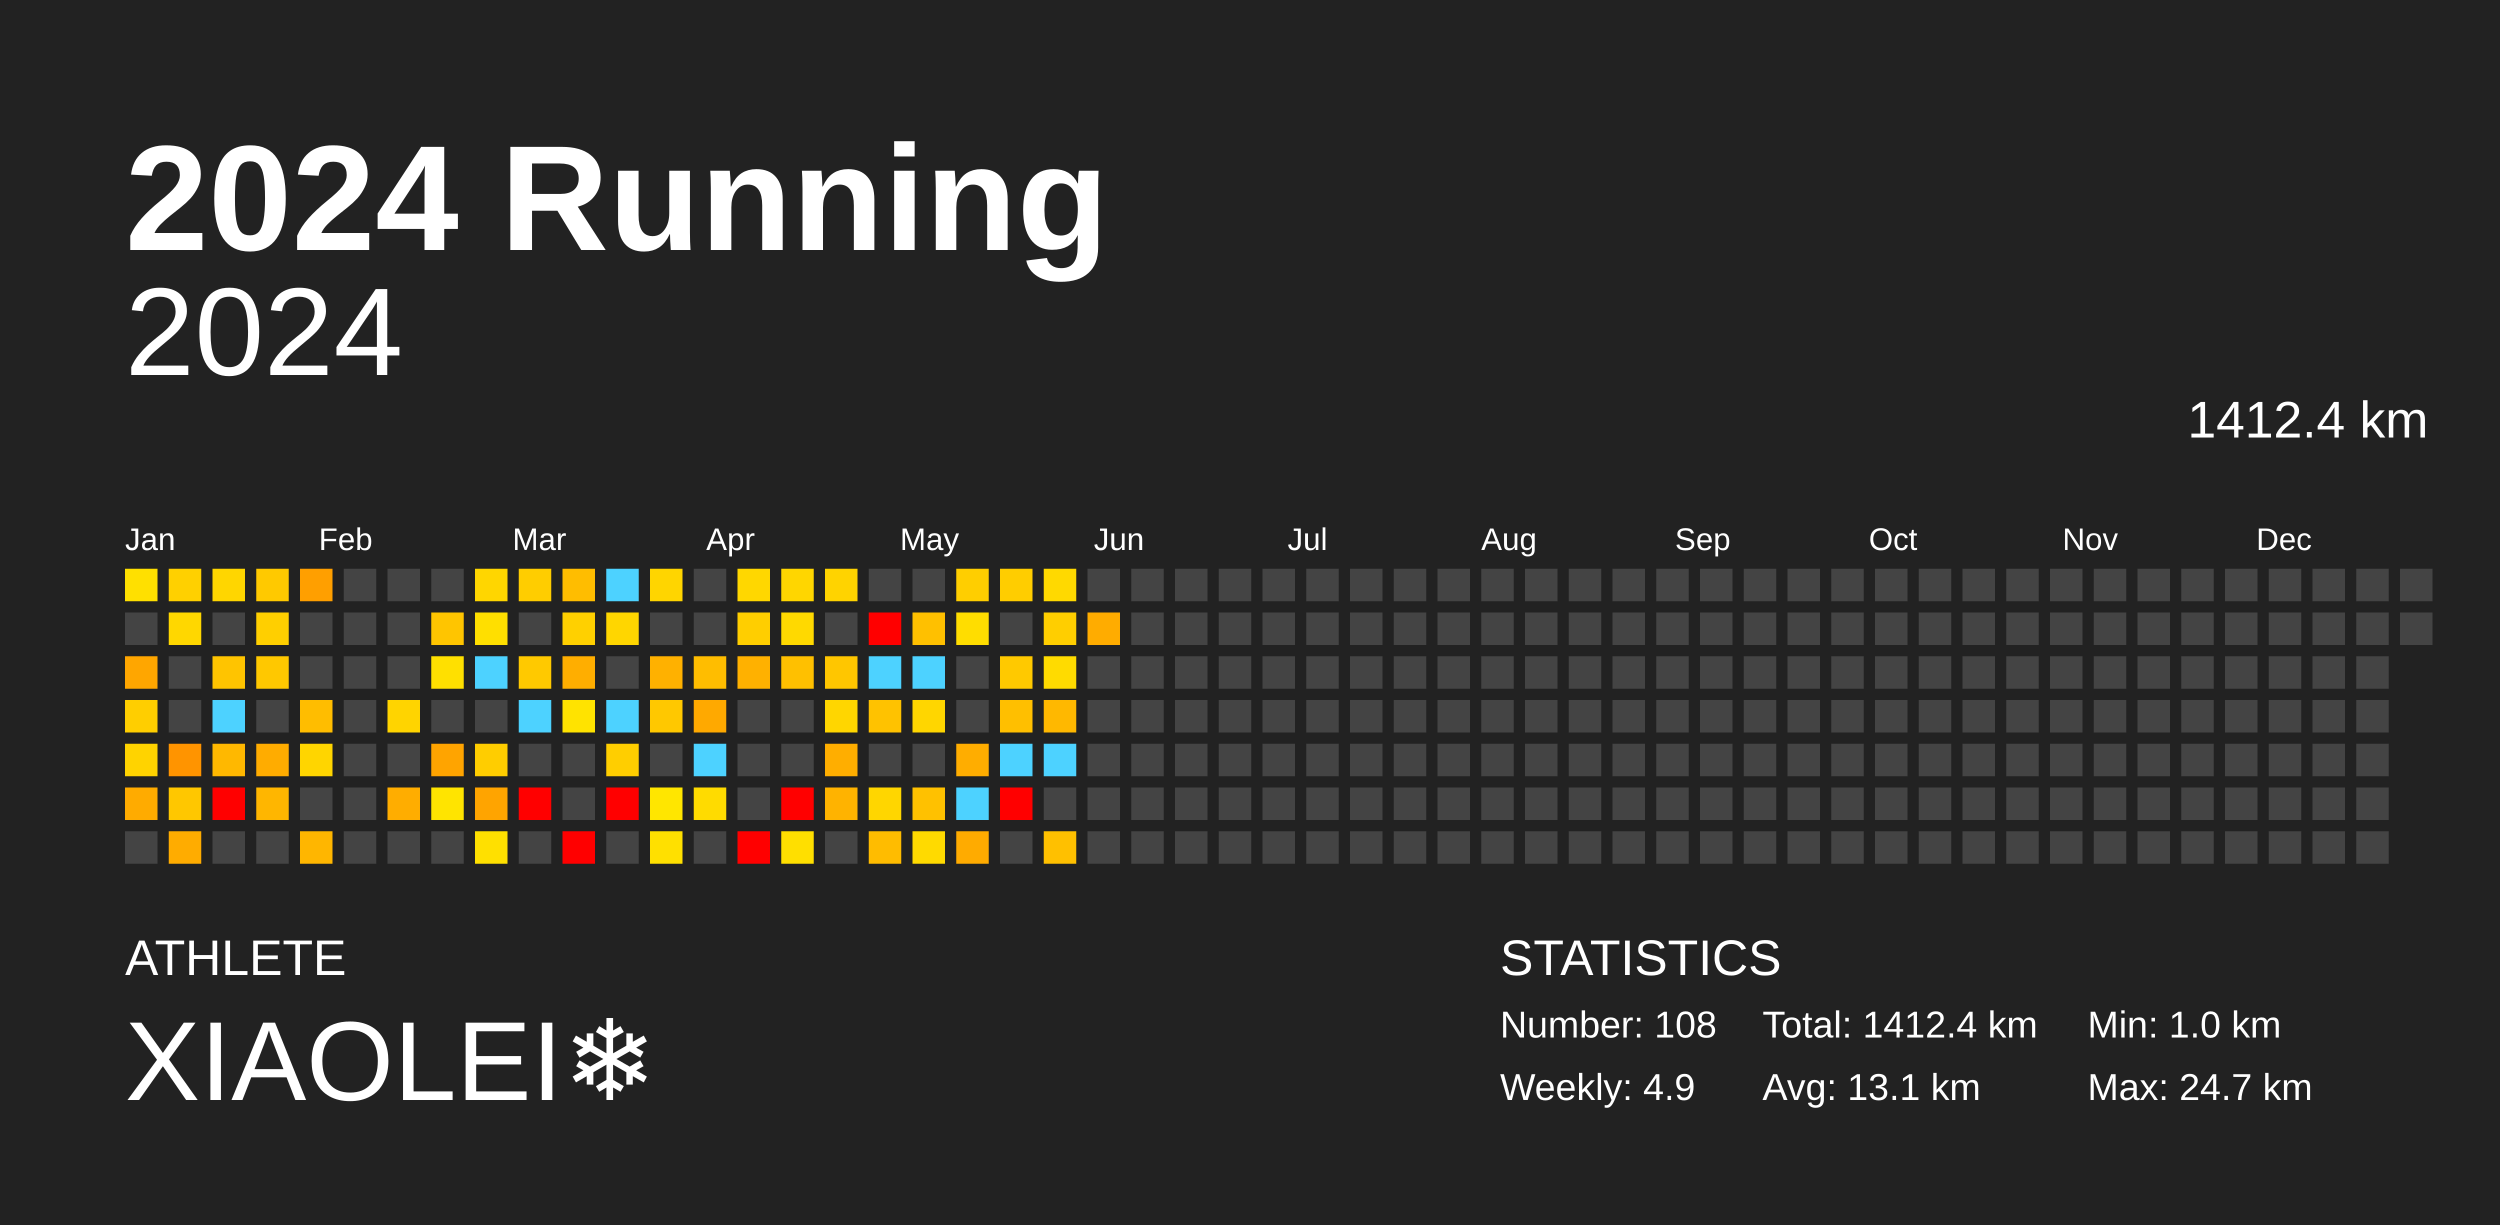
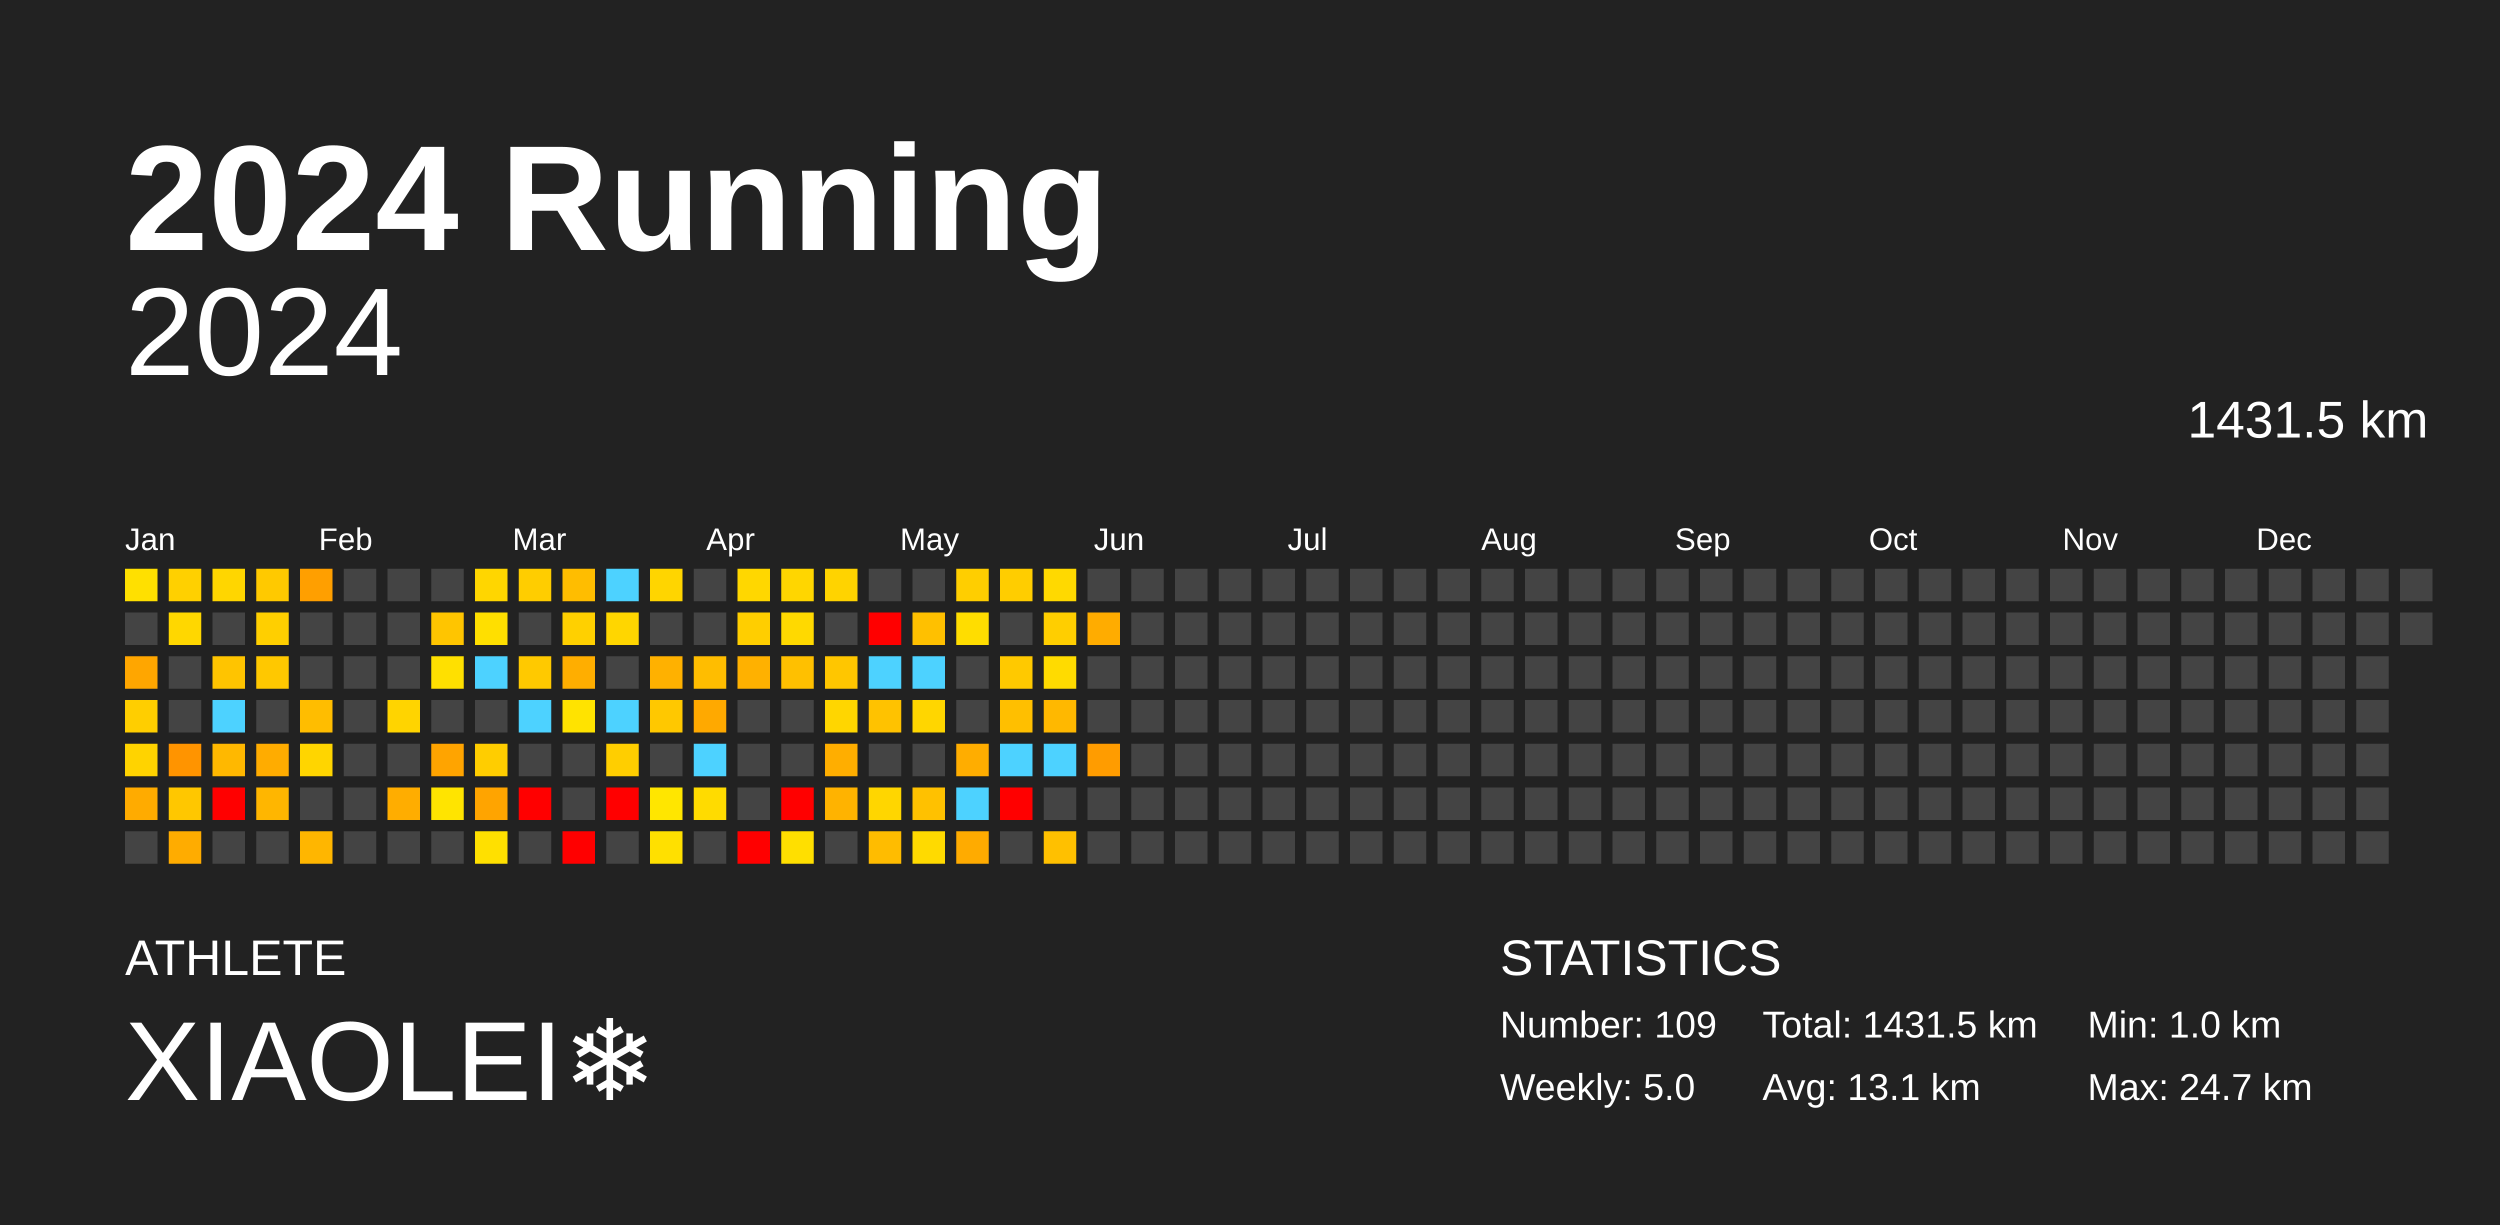
<svg xmlns="http://www.w3.org/2000/svg" baseProfile="full" height="98mm" version="1.1" viewBox="0,0,200,98" width="200mm">
  <defs />
  <rect fill="#222222" height="98" width="200" x="0" y="0" />
  <text fill="#FFFFFF" style="font-size:12px; font-family:Arial; font-weight:bold;" x="10" y="20">2024 Running</text>
  <text fill="#FFFFFF" style="font-size:4px; font-family:Arial" x="10" y="78">ATHLETE</text>
  <text fill="#FFFFFF" style="font-size:9px; font-family:Arial" x="10" y="88">XIAOLEI❄️</text>
  <text fill="#FFFFFF" style="font-size:4px; font-family:Arial" x="120" y="78">STATISTICS</text>
-   <text fill="#FFFFFF" style="font-size:3px; font-family:Arial" x="120" y="83">Number: 108</text>
-   <text fill="#FFFFFF" style="font-size:3px; font-family:Arial" x="120" y="88">Weekly: 4.9</text>
-   <text fill="#FFFFFF" style="font-size:3px; font-family:Arial" x="141" y="83">Total: 1412.4 km</text>
+   <text fill="#FFFFFF" style="font-size:3px; font-family:Arial" x="120" y="83">Number: 109</text>
+   <text fill="#FFFFFF" style="font-size:3px; font-family:Arial" x="120" y="88">Weekly: 5.0</text>
+   <text fill="#FFFFFF" style="font-size:3px; font-family:Arial" x="141" y="83">Total: 1431.5 km</text>
  <text fill="#FFFFFF" style="font-size:3px; font-family:Arial" x="141" y="88">Avg: 13.1 km</text>
  <text fill="#FFFFFF" style="font-size:3px; font-family:Arial" x="167" y="83">Min: 1.0 km</text>
  <text fill="#FFFFFF" style="font-size:3px; font-family:Arial" x="167" y="88">Max: 24.7 km</text>
  <text alignment-baseline="hanging" fill="#FFFFFF" style="font-size:10.0px; font-family:Arial;" x="10" y="30">2024</text>
-   <text alignment-baseline="hanging" fill="#FFFFFF" style="font-size:4.125px; font-family:Arial;" x="175" y="35">1412.4 km</text>
+   <text alignment-baseline="hanging" fill="#FFFFFF" style="font-size:4.125px; font-family:Arial;" x="175" y="35">1431.5 km</text>
  <text fill="#FFFFFF" style="font-size:2.5px; font-family:Arial" x="10.0" y="44">Jan</text>
  <text fill="#FFFFFF" style="font-size:2.5px; font-family:Arial" x="25.5" y="44">Feb</text>
  <text fill="#FFFFFF" style="font-size:2.5px; font-family:Arial" x="41.0" y="44">Mar</text>
  <text fill="#FFFFFF" style="font-size:2.5px; font-family:Arial" x="56.5" y="44">Apr</text>
  <text fill="#FFFFFF" style="font-size:2.5px; font-family:Arial" x="72.0" y="44">May</text>
  <text fill="#FFFFFF" style="font-size:2.5px; font-family:Arial" x="87.5" y="44">Jun</text>
  <text fill="#FFFFFF" style="font-size:2.5px; font-family:Arial" x="103.0" y="44">Jul</text>
  <text fill="#FFFFFF" style="font-size:2.5px; font-family:Arial" x="118.5" y="44">Aug</text>
  <text fill="#FFFFFF" style="font-size:2.5px; font-family:Arial" x="134.0" y="44">Sep</text>
  <text fill="#FFFFFF" style="font-size:2.5px; font-family:Arial" x="149.5" y="44">Oct</text>
  <text fill="#FFFFFF" style="font-size:2.5px; font-family:Arial" x="165.0" y="44">Nov</text>
  <text fill="#FFFFFF" style="font-size:2.5px; font-family:Arial" x="180.5" y="44">Dec</text>
  <rect fill="#ffe000" height="2.6" width="2.6" x="10.0" y="45.5" />
  <rect fill="#444444" height="2.6" width="2.6" x="10.0" y="49.0" />
  <rect fill="#ffa600" height="2.6" width="2.6" x="10.0" y="52.5" />
  <rect fill="#ffce00" height="2.6" width="2.6" x="10.0" y="56.0" />
  <rect fill="#ffd300" height="2.6" width="2.6" x="10.0" y="59.5" />
  <rect fill="#ffab00" height="2.6" width="2.6" x="10.0" y="63.0" />
  <rect fill="#444444" height="2.6" width="2.6" x="10.0" y="66.5" />
  <rect fill="#ffd000" height="2.6" width="2.6" x="13.5" y="45.5" />
  <rect fill="#ffd700" height="2.6" width="2.6" x="13.5" y="49.0" />
  <rect fill="#444444" height="2.6" width="2.6" x="13.5" y="52.5" />
  <rect fill="#444444" height="2.6" width="2.6" x="13.5" y="56.0" />
  <rect fill="#ff9400" height="2.6" width="2.6" x="13.5" y="59.5" />
  <rect fill="#ffc700" height="2.6" width="2.6" x="13.5" y="63.0" />
  <rect fill="#ffac00" height="2.6" width="2.6" x="13.5" y="66.5" />
  <rect fill="#ffd600" height="2.6" width="2.6" x="17.0" y="45.5" />
  <rect fill="#444444" height="2.6" width="2.6" x="17.0" y="49.0" />
  <rect fill="#ffc400" height="2.6" width="2.6" x="17.0" y="52.5" />
  <rect fill="#4dd2ff" height="2.6" width="2.6" x="17.0" y="56.0" />
  <rect fill="#ffb800" height="2.6" width="2.6" x="17.0" y="59.5" />
  <rect fill="red" height="2.6" width="2.6" x="17.0" y="63.0" />
  <rect fill="#444444" height="2.6" width="2.6" x="17.0" y="66.5" />
  <rect fill="#ffc900" height="2.6" width="2.6" x="20.5" y="45.5" />
  <rect fill="#ffcf00" height="2.6" width="2.6" x="20.5" y="49.0" />
  <rect fill="#ffc800" height="2.6" width="2.6" x="20.5" y="52.5" />
  <rect fill="#444444" height="2.6" width="2.6" x="20.5" y="56.0" />
  <rect fill="#ffac00" height="2.6" width="2.6" x="20.5" y="59.5" />
  <rect fill="#ffb600" height="2.6" width="2.6" x="20.5" y="63.0" />
  <rect fill="#444444" height="2.6" width="2.6" x="20.5" y="66.5" />
  <rect fill="#ff9f00" height="2.6" width="2.6" x="24.0" y="45.5" />
  <rect fill="#444444" height="2.6" width="2.6" x="24.0" y="49.0" />
  <rect fill="#444444" height="2.6" width="2.6" x="24.0" y="52.5" />
  <rect fill="#ffbd00" height="2.6" width="2.6" x="24.0" y="56.0" />
  <rect fill="#ffd500" height="2.6" width="2.6" x="24.0" y="59.5" />
  <rect fill="#444444" height="2.6" width="2.6" x="24.0" y="63.0" />
  <rect fill="#ffb600" height="2.6" width="2.6" x="24.0" y="66.5" />
  <rect fill="#444444" height="2.6" width="2.6" x="27.5" y="45.5" />
  <rect fill="#444444" height="2.6" width="2.6" x="27.5" y="49.0" />
  <rect fill="#444444" height="2.6" width="2.6" x="27.5" y="52.5" />
  <rect fill="#444444" height="2.6" width="2.6" x="27.5" y="56.0" />
  <rect fill="#444444" height="2.6" width="2.6" x="27.5" y="59.5" />
  <rect fill="#444444" height="2.6" width="2.6" x="27.5" y="63.0" />
  <rect fill="#444444" height="2.6" width="2.6" x="27.5" y="66.5" />
  <rect fill="#444444" height="2.6" width="2.6" x="31.0" y="45.5" />
  <rect fill="#444444" height="2.6" width="2.6" x="31.0" y="49.0" />
  <rect fill="#444444" height="2.6" width="2.6" x="31.0" y="52.5" />
  <rect fill="#ffd400" height="2.6" width="2.6" x="31.0" y="56.0" />
  <rect fill="#444444" height="2.6" width="2.6" x="31.0" y="59.5" />
  <rect fill="#ffad00" height="2.6" width="2.6" x="31.0" y="63.0" />
  <rect fill="#444444" height="2.6" width="2.6" x="31.0" y="66.5" />
  <rect fill="#444444" height="2.6" width="2.6" x="34.5" y="45.5" />
  <rect fill="#ffc500" height="2.6" width="2.6" x="34.5" y="49.0" />
  <rect fill="#ffe000" height="2.6" width="2.6" x="34.5" y="52.5" />
  <rect fill="#444444" height="2.6" width="2.6" x="34.5" y="56.0" />
  <rect fill="#ffa400" height="2.6" width="2.6" x="34.5" y="59.5" />
  <rect fill="#ffe400" height="2.6" width="2.6" x="34.5" y="63.0" />
  <rect fill="#444444" height="2.6" width="2.6" x="34.5" y="66.5" />
  <rect fill="#ffd600" height="2.6" width="2.6" x="38.0" y="45.5" />
  <rect fill="#ffdf00" height="2.6" width="2.6" x="38.0" y="49.0" />
  <rect fill="#4dd2ff" height="2.6" width="2.6" x="38.0" y="52.5" />
  <rect fill="#444444" height="2.6" width="2.6" x="38.0" y="56.0" />
  <rect fill="#ffcd00" height="2.6" width="2.6" x="38.0" y="59.5" />
  <rect fill="#ffa400" height="2.6" width="2.6" x="38.0" y="63.0" />
  <rect fill="#ffe000" height="2.6" width="2.6" x="38.0" y="66.5" />
  <rect fill="#ffcd00" height="2.6" width="2.6" x="41.5" y="45.5" />
  <rect fill="#444444" height="2.6" width="2.6" x="41.5" y="49.0" />
  <rect fill="#ffc900" height="2.6" width="2.6" x="41.5" y="52.5" />
  <rect fill="#4dd2ff" height="2.6" width="2.6" x="41.5" y="56.0" />
  <rect fill="#444444" height="2.6" width="2.6" x="41.5" y="59.5" />
  <rect fill="red" height="2.6" width="2.6" x="41.5" y="63.0" />
  <rect fill="#444444" height="2.6" width="2.6" x="41.5" y="66.5" />
  <rect fill="#ffbd00" height="2.6" width="2.6" x="45.0" y="45.5" />
  <rect fill="#ffd000" height="2.6" width="2.6" x="45.0" y="49.0" />
  <rect fill="#ffae00" height="2.6" width="2.6" x="45.0" y="52.5" />
  <rect fill="#ffe300" height="2.6" width="2.6" x="45.0" y="56.0" />
  <rect fill="#444444" height="2.6" width="2.6" x="45.0" y="59.5" />
  <rect fill="#444444" height="2.6" width="2.6" x="45.0" y="63.0" />
  <rect fill="red" height="2.6" width="2.6" x="45.0" y="66.5" />
  <rect fill="#4dd2ff" height="2.6" width="2.6" x="48.5" y="45.5" />
  <rect fill="#ffd600" height="2.6" width="2.6" x="48.5" y="49.0" />
  <rect fill="#444444" height="2.6" width="2.6" x="48.5" y="52.5" />
  <rect fill="#4dd2ff" height="2.6" width="2.6" x="48.5" y="56.0" />
  <rect fill="#ffce00" height="2.6" width="2.6" x="48.5" y="59.5" />
  <rect fill="red" height="2.6" width="2.6" x="48.5" y="63.0" />
  <rect fill="#444444" height="2.6" width="2.6" x="48.5" y="66.5" />
  <rect fill="#ffd500" height="2.6" width="2.6" x="52.0" y="45.5" />
  <rect fill="#444444" height="2.6" width="2.6" x="52.0" y="49.0" />
  <rect fill="#ffb100" height="2.6" width="2.6" x="52.0" y="52.5" />
  <rect fill="#ffc800" height="2.6" width="2.6" x="52.0" y="56.0" />
  <rect fill="#444444" height="2.6" width="2.6" x="52.0" y="59.5" />
  <rect fill="#ffe600" height="2.6" width="2.6" x="52.0" y="63.0" />
  <rect fill="#ffe000" height="2.6" width="2.6" x="52.0" y="66.5" />
  <rect fill="#444444" height="2.6" width="2.6" x="55.5" y="45.5" />
  <rect fill="#444444" height="2.6" width="2.6" x="55.5" y="49.0" />
  <rect fill="#ffbd00" height="2.6" width="2.6" x="55.5" y="52.5" />
  <rect fill="#ffa900" height="2.6" width="2.6" x="55.5" y="56.0" />
  <rect fill="#4dd2ff" height="2.6" width="2.6" x="55.5" y="59.5" />
  <rect fill="#ffdb00" height="2.6" width="2.6" x="55.5" y="63.0" />
  <rect fill="#444444" height="2.6" width="2.6" x="55.5" y="66.5" />
  <rect fill="#ffd700" height="2.6" width="2.6" x="59.0" y="45.5" />
  <rect fill="#ffce00" height="2.6" width="2.6" x="59.0" y="49.0" />
  <rect fill="#ffb100" height="2.6" width="2.6" x="59.0" y="52.5" />
  <rect fill="#444444" height="2.6" width="2.6" x="59.0" y="56.0" />
  <rect fill="#444444" height="2.6" width="2.6" x="59.0" y="59.5" />
  <rect fill="#444444" height="2.6" width="2.6" x="59.0" y="63.0" />
  <rect fill="red" height="2.6" width="2.6" x="59.0" y="66.5" />
  <rect fill="#ffd600" height="2.6" width="2.6" x="62.5" y="45.5" />
  <rect fill="#ffd900" height="2.6" width="2.6" x="62.5" y="49.0" />
  <rect fill="#ffc000" height="2.6" width="2.6" x="62.5" y="52.5" />
  <rect fill="#444444" height="2.6" width="2.6" x="62.5" y="56.0" />
  <rect fill="#444444" height="2.6" width="2.6" x="62.5" y="59.5" />
  <rect fill="red" height="2.6" width="2.6" x="62.5" y="63.0" />
  <rect fill="#ffdf00" height="2.6" width="2.6" x="62.5" y="66.5" />
  <rect fill="#ffd300" height="2.6" width="2.6" x="66.0" y="45.5" />
  <rect fill="#444444" height="2.6" width="2.6" x="66.0" y="49.0" />
  <rect fill="#ffc600" height="2.6" width="2.6" x="66.0" y="52.5" />
  <rect fill="#ffd600" height="2.6" width="2.6" x="66.0" y="56.0" />
  <rect fill="#ffae00" height="2.6" width="2.6" x="66.0" y="59.5" />
  <rect fill="#ffb300" height="2.6" width="2.6" x="66.0" y="63.0" />
  <rect fill="#444444" height="2.6" width="2.6" x="66.0" y="66.5" />
  <rect fill="#444444" height="2.6" width="2.6" x="69.5" y="45.5" />
  <rect fill="red" height="2.6" width="2.6" x="69.5" y="49.0" />
  <rect fill="#4dd2ff" height="2.6" width="2.6" x="69.5" y="52.5" />
  <rect fill="#ffc200" height="2.6" width="2.6" x="69.5" y="56.0" />
  <rect fill="#444444" height="2.6" width="2.6" x="69.5" y="59.5" />
  <rect fill="#ffd600" height="2.6" width="2.6" x="69.5" y="63.0" />
  <rect fill="#ffbc00" height="2.6" width="2.6" x="69.5" y="66.5" />
  <rect fill="#444444" height="2.6" width="2.6" x="73.0" y="45.5" />
  <rect fill="#ffc000" height="2.6" width="2.6" x="73.0" y="49.0" />
  <rect fill="#4dd2ff" height="2.6" width="2.6" x="73.0" y="52.5" />
  <rect fill="#ffd600" height="2.6" width="2.6" x="73.0" y="56.0" />
  <rect fill="#444444" height="2.6" width="2.6" x="73.0" y="59.5" />
  <rect fill="#ffc100" height="2.6" width="2.6" x="73.0" y="63.0" />
  <rect fill="#ffda00" height="2.6" width="2.6" x="73.0" y="66.5" />
  <rect fill="#ffce00" height="2.6" width="2.6" x="76.5" y="45.5" />
  <rect fill="#ffdd00" height="2.6" width="2.6" x="76.5" y="49.0" />
  <rect fill="#444444" height="2.6" width="2.6" x="76.5" y="52.5" />
  <rect fill="#444444" height="2.6" width="2.6" x="76.5" y="56.0" />
  <rect fill="#ffad00" height="2.6" width="2.6" x="76.5" y="59.5" />
  <rect fill="#4dd2ff" height="2.6" width="2.6" x="76.5" y="63.0" />
  <rect fill="#ffab00" height="2.6" width="2.6" x="76.5" y="66.5" />
  <rect fill="#ffcd00" height="2.6" width="2.6" x="80.0" y="45.5" />
  <rect fill="#444444" height="2.6" width="2.6" x="80.0" y="49.0" />
  <rect fill="#ffc900" height="2.6" width="2.6" x="80.0" y="52.5" />
  <rect fill="#ffbf00" height="2.6" width="2.6" x="80.0" y="56.0" />
  <rect fill="#4dd2ff" height="2.6" width="2.6" x="80.0" y="59.5" />
  <rect fill="red" height="2.6" width="2.6" x="80.0" y="63.0" />
  <rect fill="#444444" height="2.6" width="2.6" x="80.0" y="66.5" />
  <rect fill="#ffd900" height="2.6" width="2.6" x="83.5" y="45.5" />
  <rect fill="#ffce00" height="2.6" width="2.6" x="83.5" y="49.0" />
  <rect fill="#ffdb00" height="2.6" width="2.6" x="83.5" y="52.5" />
  <rect fill="#ffb800" height="2.6" width="2.6" x="83.5" y="56.0" />
  <rect fill="#4dd2ff" height="2.6" width="2.6" x="83.5" y="59.5" />
  <rect fill="#444444" height="2.6" width="2.6" x="83.5" y="63.0" />
  <rect fill="#ffc000" height="2.6" width="2.6" x="83.5" y="66.5" />
  <rect fill="#444444" height="2.6" width="2.6" x="87.0" y="45.5" />
  <rect fill="#ffac00" height="2.6" width="2.6" x="87.0" y="49.0" />
  <rect fill="#444444" height="2.6" width="2.6" x="87.0" y="52.5" />
  <rect fill="#444444" height="2.6" width="2.6" x="87.0" y="56.0" />
-   <rect fill="#444444" height="2.6" width="2.6" x="87.0" y="59.5" />
+   <rect fill="#ff9c00" height="2.6" width="2.6" x="87.0" y="59.5" />
  <rect fill="#444444" height="2.6" width="2.6" x="87.0" y="63.0" />
  <rect fill="#444444" height="2.6" width="2.6" x="87.0" y="66.5" />
  <rect fill="#444444" height="2.6" width="2.6" x="90.5" y="45.5" />
  <rect fill="#444444" height="2.6" width="2.6" x="90.5" y="49.0" />
  <rect fill="#444444" height="2.6" width="2.6" x="90.5" y="52.5" />
  <rect fill="#444444" height="2.6" width="2.6" x="90.5" y="56.0" />
  <rect fill="#444444" height="2.6" width="2.6" x="90.5" y="59.5" />
  <rect fill="#444444" height="2.6" width="2.6" x="90.5" y="63.0" />
  <rect fill="#444444" height="2.6" width="2.6" x="90.5" y="66.5" />
  <rect fill="#444444" height="2.6" width="2.6" x="94.0" y="45.5" />
  <rect fill="#444444" height="2.6" width="2.6" x="94.0" y="49.0" />
  <rect fill="#444444" height="2.6" width="2.6" x="94.0" y="52.5" />
  <rect fill="#444444" height="2.6" width="2.6" x="94.0" y="56.0" />
  <rect fill="#444444" height="2.6" width="2.6" x="94.0" y="59.5" />
  <rect fill="#444444" height="2.6" width="2.6" x="94.0" y="63.0" />
  <rect fill="#444444" height="2.6" width="2.6" x="94.0" y="66.5" />
  <rect fill="#444444" height="2.6" width="2.6" x="97.5" y="45.5" />
  <rect fill="#444444" height="2.6" width="2.6" x="97.5" y="49.0" />
  <rect fill="#444444" height="2.6" width="2.6" x="97.5" y="52.5" />
  <rect fill="#444444" height="2.6" width="2.6" x="97.5" y="56.0" />
  <rect fill="#444444" height="2.6" width="2.6" x="97.5" y="59.5" />
  <rect fill="#444444" height="2.6" width="2.6" x="97.5" y="63.0" />
  <rect fill="#444444" height="2.6" width="2.6" x="97.5" y="66.5" />
  <rect fill="#444444" height="2.6" width="2.6" x="101.0" y="45.5" />
  <rect fill="#444444" height="2.6" width="2.6" x="101.0" y="49.0" />
  <rect fill="#444444" height="2.6" width="2.6" x="101.0" y="52.5" />
  <rect fill="#444444" height="2.6" width="2.6" x="101.0" y="56.0" />
  <rect fill="#444444" height="2.6" width="2.6" x="101.0" y="59.5" />
  <rect fill="#444444" height="2.6" width="2.6" x="101.0" y="63.0" />
  <rect fill="#444444" height="2.6" width="2.6" x="101.0" y="66.5" />
  <rect fill="#444444" height="2.6" width="2.6" x="104.5" y="45.5" />
  <rect fill="#444444" height="2.6" width="2.6" x="104.5" y="49.0" />
  <rect fill="#444444" height="2.6" width="2.6" x="104.5" y="52.5" />
  <rect fill="#444444" height="2.6" width="2.6" x="104.5" y="56.0" />
  <rect fill="#444444" height="2.6" width="2.6" x="104.5" y="59.5" />
  <rect fill="#444444" height="2.6" width="2.6" x="104.5" y="63.0" />
  <rect fill="#444444" height="2.6" width="2.6" x="104.5" y="66.5" />
  <rect fill="#444444" height="2.6" width="2.6" x="108.0" y="45.5" />
  <rect fill="#444444" height="2.6" width="2.6" x="108.0" y="49.0" />
  <rect fill="#444444" height="2.6" width="2.6" x="108.0" y="52.5" />
  <rect fill="#444444" height="2.6" width="2.6" x="108.0" y="56.0" />
  <rect fill="#444444" height="2.6" width="2.6" x="108.0" y="59.5" />
  <rect fill="#444444" height="2.6" width="2.6" x="108.0" y="63.0" />
  <rect fill="#444444" height="2.6" width="2.6" x="108.0" y="66.5" />
  <rect fill="#444444" height="2.6" width="2.6" x="111.5" y="45.5" />
  <rect fill="#444444" height="2.6" width="2.6" x="111.5" y="49.0" />
  <rect fill="#444444" height="2.6" width="2.6" x="111.5" y="52.5" />
  <rect fill="#444444" height="2.6" width="2.6" x="111.5" y="56.0" />
  <rect fill="#444444" height="2.6" width="2.6" x="111.5" y="59.5" />
  <rect fill="#444444" height="2.6" width="2.6" x="111.5" y="63.0" />
  <rect fill="#444444" height="2.6" width="2.6" x="111.5" y="66.5" />
  <rect fill="#444444" height="2.6" width="2.6" x="115.0" y="45.5" />
  <rect fill="#444444" height="2.6" width="2.6" x="115.0" y="49.0" />
  <rect fill="#444444" height="2.6" width="2.6" x="115.0" y="52.5" />
  <rect fill="#444444" height="2.6" width="2.6" x="115.0" y="56.0" />
  <rect fill="#444444" height="2.6" width="2.6" x="115.0" y="59.5" />
  <rect fill="#444444" height="2.6" width="2.6" x="115.0" y="63.0" />
  <rect fill="#444444" height="2.6" width="2.6" x="115.0" y="66.5" />
  <rect fill="#444444" height="2.6" width="2.6" x="118.5" y="45.5" />
  <rect fill="#444444" height="2.6" width="2.6" x="118.5" y="49.0" />
  <rect fill="#444444" height="2.6" width="2.6" x="118.5" y="52.5" />
  <rect fill="#444444" height="2.6" width="2.6" x="118.5" y="56.0" />
  <rect fill="#444444" height="2.6" width="2.6" x="118.5" y="59.5" />
  <rect fill="#444444" height="2.6" width="2.6" x="118.5" y="63.0" />
  <rect fill="#444444" height="2.6" width="2.6" x="118.5" y="66.5" />
  <rect fill="#444444" height="2.6" width="2.6" x="122.0" y="45.5" />
  <rect fill="#444444" height="2.6" width="2.6" x="122.0" y="49.0" />
  <rect fill="#444444" height="2.6" width="2.6" x="122.0" y="52.5" />
  <rect fill="#444444" height="2.6" width="2.6" x="122.0" y="56.0" />
  <rect fill="#444444" height="2.6" width="2.6" x="122.0" y="59.5" />
  <rect fill="#444444" height="2.6" width="2.6" x="122.0" y="63.0" />
  <rect fill="#444444" height="2.6" width="2.6" x="122.0" y="66.5" />
  <rect fill="#444444" height="2.6" width="2.6" x="125.5" y="45.5" />
  <rect fill="#444444" height="2.6" width="2.6" x="125.5" y="49.0" />
  <rect fill="#444444" height="2.6" width="2.6" x="125.5" y="52.5" />
  <rect fill="#444444" height="2.6" width="2.6" x="125.5" y="56.0" />
  <rect fill="#444444" height="2.6" width="2.6" x="125.5" y="59.5" />
  <rect fill="#444444" height="2.6" width="2.6" x="125.5" y="63.0" />
  <rect fill="#444444" height="2.6" width="2.6" x="125.5" y="66.5" />
  <rect fill="#444444" height="2.6" width="2.6" x="129.0" y="45.5" />
  <rect fill="#444444" height="2.6" width="2.6" x="129.0" y="49.0" />
  <rect fill="#444444" height="2.6" width="2.6" x="129.0" y="52.5" />
  <rect fill="#444444" height="2.6" width="2.6" x="129.0" y="56.0" />
  <rect fill="#444444" height="2.6" width="2.6" x="129.0" y="59.5" />
  <rect fill="#444444" height="2.6" width="2.6" x="129.0" y="63.0" />
  <rect fill="#444444" height="2.6" width="2.6" x="129.0" y="66.5" />
  <rect fill="#444444" height="2.6" width="2.6" x="132.5" y="45.5" />
  <rect fill="#444444" height="2.6" width="2.6" x="132.5" y="49.0" />
  <rect fill="#444444" height="2.6" width="2.6" x="132.5" y="52.5" />
  <rect fill="#444444" height="2.6" width="2.6" x="132.5" y="56.0" />
  <rect fill="#444444" height="2.6" width="2.6" x="132.5" y="59.5" />
  <rect fill="#444444" height="2.6" width="2.6" x="132.5" y="63.0" />
  <rect fill="#444444" height="2.6" width="2.6" x="132.5" y="66.5" />
  <rect fill="#444444" height="2.6" width="2.6" x="136.0" y="45.5" />
  <rect fill="#444444" height="2.6" width="2.6" x="136.0" y="49.0" />
  <rect fill="#444444" height="2.6" width="2.6" x="136.0" y="52.5" />
  <rect fill="#444444" height="2.6" width="2.6" x="136.0" y="56.0" />
  <rect fill="#444444" height="2.6" width="2.6" x="136.0" y="59.5" />
  <rect fill="#444444" height="2.6" width="2.6" x="136.0" y="63.0" />
  <rect fill="#444444" height="2.6" width="2.6" x="136.0" y="66.5" />
  <rect fill="#444444" height="2.6" width="2.6" x="139.5" y="45.5" />
  <rect fill="#444444" height="2.6" width="2.6" x="139.5" y="49.0" />
  <rect fill="#444444" height="2.6" width="2.6" x="139.5" y="52.5" />
  <rect fill="#444444" height="2.6" width="2.6" x="139.5" y="56.0" />
  <rect fill="#444444" height="2.6" width="2.6" x="139.5" y="59.5" />
  <rect fill="#444444" height="2.6" width="2.6" x="139.5" y="63.0" />
  <rect fill="#444444" height="2.6" width="2.6" x="139.5" y="66.5" />
  <rect fill="#444444" height="2.6" width="2.6" x="143.0" y="45.5" />
  <rect fill="#444444" height="2.6" width="2.6" x="143.0" y="49.0" />
  <rect fill="#444444" height="2.6" width="2.6" x="143.0" y="52.5" />
  <rect fill="#444444" height="2.6" width="2.6" x="143.0" y="56.0" />
  <rect fill="#444444" height="2.6" width="2.6" x="143.0" y="59.5" />
  <rect fill="#444444" height="2.6" width="2.6" x="143.0" y="63.0" />
  <rect fill="#444444" height="2.6" width="2.6" x="143.0" y="66.5" />
  <rect fill="#444444" height="2.6" width="2.6" x="146.5" y="45.5" />
  <rect fill="#444444" height="2.6" width="2.6" x="146.5" y="49.0" />
  <rect fill="#444444" height="2.6" width="2.6" x="146.5" y="52.5" />
  <rect fill="#444444" height="2.6" width="2.6" x="146.5" y="56.0" />
  <rect fill="#444444" height="2.6" width="2.6" x="146.5" y="59.5" />
  <rect fill="#444444" height="2.6" width="2.6" x="146.5" y="63.0" />
  <rect fill="#444444" height="2.6" width="2.6" x="146.5" y="66.5" />
  <rect fill="#444444" height="2.6" width="2.6" x="150.0" y="45.5" />
  <rect fill="#444444" height="2.6" width="2.6" x="150.0" y="49.0" />
  <rect fill="#444444" height="2.6" width="2.6" x="150.0" y="52.5" />
  <rect fill="#444444" height="2.6" width="2.6" x="150.0" y="56.0" />
  <rect fill="#444444" height="2.6" width="2.6" x="150.0" y="59.5" />
  <rect fill="#444444" height="2.6" width="2.6" x="150.0" y="63.0" />
  <rect fill="#444444" height="2.6" width="2.6" x="150.0" y="66.5" />
  <rect fill="#444444" height="2.6" width="2.6" x="153.5" y="45.5" />
  <rect fill="#444444" height="2.6" width="2.6" x="153.5" y="49.0" />
  <rect fill="#444444" height="2.6" width="2.6" x="153.5" y="52.5" />
  <rect fill="#444444" height="2.6" width="2.6" x="153.5" y="56.0" />
  <rect fill="#444444" height="2.6" width="2.6" x="153.5" y="59.5" />
  <rect fill="#444444" height="2.6" width="2.6" x="153.5" y="63.0" />
  <rect fill="#444444" height="2.6" width="2.6" x="153.5" y="66.5" />
  <rect fill="#444444" height="2.6" width="2.6" x="157.0" y="45.5" />
  <rect fill="#444444" height="2.6" width="2.6" x="157.0" y="49.0" />
  <rect fill="#444444" height="2.6" width="2.6" x="157.0" y="52.5" />
  <rect fill="#444444" height="2.6" width="2.6" x="157.0" y="56.0" />
  <rect fill="#444444" height="2.6" width="2.6" x="157.0" y="59.5" />
  <rect fill="#444444" height="2.6" width="2.6" x="157.0" y="63.0" />
  <rect fill="#444444" height="2.6" width="2.6" x="157.0" y="66.5" />
  <rect fill="#444444" height="2.6" width="2.6" x="160.5" y="45.5" />
  <rect fill="#444444" height="2.6" width="2.6" x="160.5" y="49.0" />
  <rect fill="#444444" height="2.6" width="2.6" x="160.5" y="52.5" />
  <rect fill="#444444" height="2.6" width="2.6" x="160.5" y="56.0" />
  <rect fill="#444444" height="2.6" width="2.6" x="160.5" y="59.5" />
  <rect fill="#444444" height="2.6" width="2.6" x="160.5" y="63.0" />
  <rect fill="#444444" height="2.6" width="2.6" x="160.5" y="66.5" />
  <rect fill="#444444" height="2.6" width="2.6" x="164.0" y="45.5" />
  <rect fill="#444444" height="2.6" width="2.6" x="164.0" y="49.0" />
  <rect fill="#444444" height="2.6" width="2.6" x="164.0" y="52.5" />
  <rect fill="#444444" height="2.6" width="2.6" x="164.0" y="56.0" />
  <rect fill="#444444" height="2.6" width="2.6" x="164.0" y="59.5" />
  <rect fill="#444444" height="2.6" width="2.6" x="164.0" y="63.0" />
  <rect fill="#444444" height="2.6" width="2.6" x="164.0" y="66.5" />
  <rect fill="#444444" height="2.6" width="2.6" x="167.5" y="45.5" />
  <rect fill="#444444" height="2.6" width="2.6" x="167.5" y="49.0" />
  <rect fill="#444444" height="2.6" width="2.6" x="167.5" y="52.5" />
  <rect fill="#444444" height="2.6" width="2.6" x="167.5" y="56.0" />
  <rect fill="#444444" height="2.6" width="2.6" x="167.5" y="59.5" />
  <rect fill="#444444" height="2.6" width="2.6" x="167.5" y="63.0" />
  <rect fill="#444444" height="2.6" width="2.6" x="167.5" y="66.5" />
  <rect fill="#444444" height="2.6" width="2.6" x="171.0" y="45.5" />
  <rect fill="#444444" height="2.6" width="2.6" x="171.0" y="49.0" />
  <rect fill="#444444" height="2.6" width="2.6" x="171.0" y="52.5" />
  <rect fill="#444444" height="2.6" width="2.6" x="171.0" y="56.0" />
  <rect fill="#444444" height="2.6" width="2.6" x="171.0" y="59.5" />
  <rect fill="#444444" height="2.6" width="2.6" x="171.0" y="63.0" />
  <rect fill="#444444" height="2.6" width="2.6" x="171.0" y="66.5" />
  <rect fill="#444444" height="2.6" width="2.6" x="174.5" y="45.5" />
  <rect fill="#444444" height="2.6" width="2.6" x="174.5" y="49.0" />
  <rect fill="#444444" height="2.6" width="2.6" x="174.5" y="52.5" />
  <rect fill="#444444" height="2.6" width="2.6" x="174.5" y="56.0" />
  <rect fill="#444444" height="2.6" width="2.6" x="174.5" y="59.5" />
  <rect fill="#444444" height="2.6" width="2.6" x="174.5" y="63.0" />
  <rect fill="#444444" height="2.6" width="2.6" x="174.5" y="66.5" />
  <rect fill="#444444" height="2.6" width="2.6" x="178.0" y="45.5" />
  <rect fill="#444444" height="2.6" width="2.6" x="178.0" y="49.0" />
  <rect fill="#444444" height="2.6" width="2.6" x="178.0" y="52.5" />
  <rect fill="#444444" height="2.6" width="2.6" x="178.0" y="56.0" />
  <rect fill="#444444" height="2.6" width="2.6" x="178.0" y="59.5" />
  <rect fill="#444444" height="2.6" width="2.6" x="178.0" y="63.0" />
  <rect fill="#444444" height="2.6" width="2.6" x="178.0" y="66.5" />
  <rect fill="#444444" height="2.6" width="2.6" x="181.5" y="45.5" />
  <rect fill="#444444" height="2.6" width="2.6" x="181.5" y="49.0" />
  <rect fill="#444444" height="2.6" width="2.6" x="181.5" y="52.5" />
  <rect fill="#444444" height="2.6" width="2.6" x="181.5" y="56.0" />
  <rect fill="#444444" height="2.6" width="2.6" x="181.5" y="59.5" />
  <rect fill="#444444" height="2.6" width="2.6" x="181.5" y="63.0" />
  <rect fill="#444444" height="2.6" width="2.6" x="181.5" y="66.5" />
  <rect fill="#444444" height="2.6" width="2.6" x="185.0" y="45.5" />
  <rect fill="#444444" height="2.6" width="2.6" x="185.0" y="49.0" />
  <rect fill="#444444" height="2.6" width="2.6" x="185.0" y="52.5" />
  <rect fill="#444444" height="2.6" width="2.6" x="185.0" y="56.0" />
  <rect fill="#444444" height="2.6" width="2.6" x="185.0" y="59.5" />
  <rect fill="#444444" height="2.6" width="2.6" x="185.0" y="63.0" />
  <rect fill="#444444" height="2.6" width="2.6" x="185.0" y="66.5" />
  <rect fill="#444444" height="2.6" width="2.6" x="188.5" y="45.5" />
  <rect fill="#444444" height="2.6" width="2.6" x="188.5" y="49.0" />
  <rect fill="#444444" height="2.6" width="2.6" x="188.5" y="52.5" />
  <rect fill="#444444" height="2.6" width="2.6" x="188.5" y="56.0" />
  <rect fill="#444444" height="2.6" width="2.6" x="188.5" y="59.5" />
  <rect fill="#444444" height="2.6" width="2.6" x="188.5" y="63.0" />
  <rect fill="#444444" height="2.6" width="2.6" x="188.5" y="66.5" />
  <rect fill="#444444" height="2.6" width="2.6" x="192.0" y="45.5" />
  <rect fill="#444444" height="2.6" width="2.6" x="192.0" y="49.0" />
</svg>
